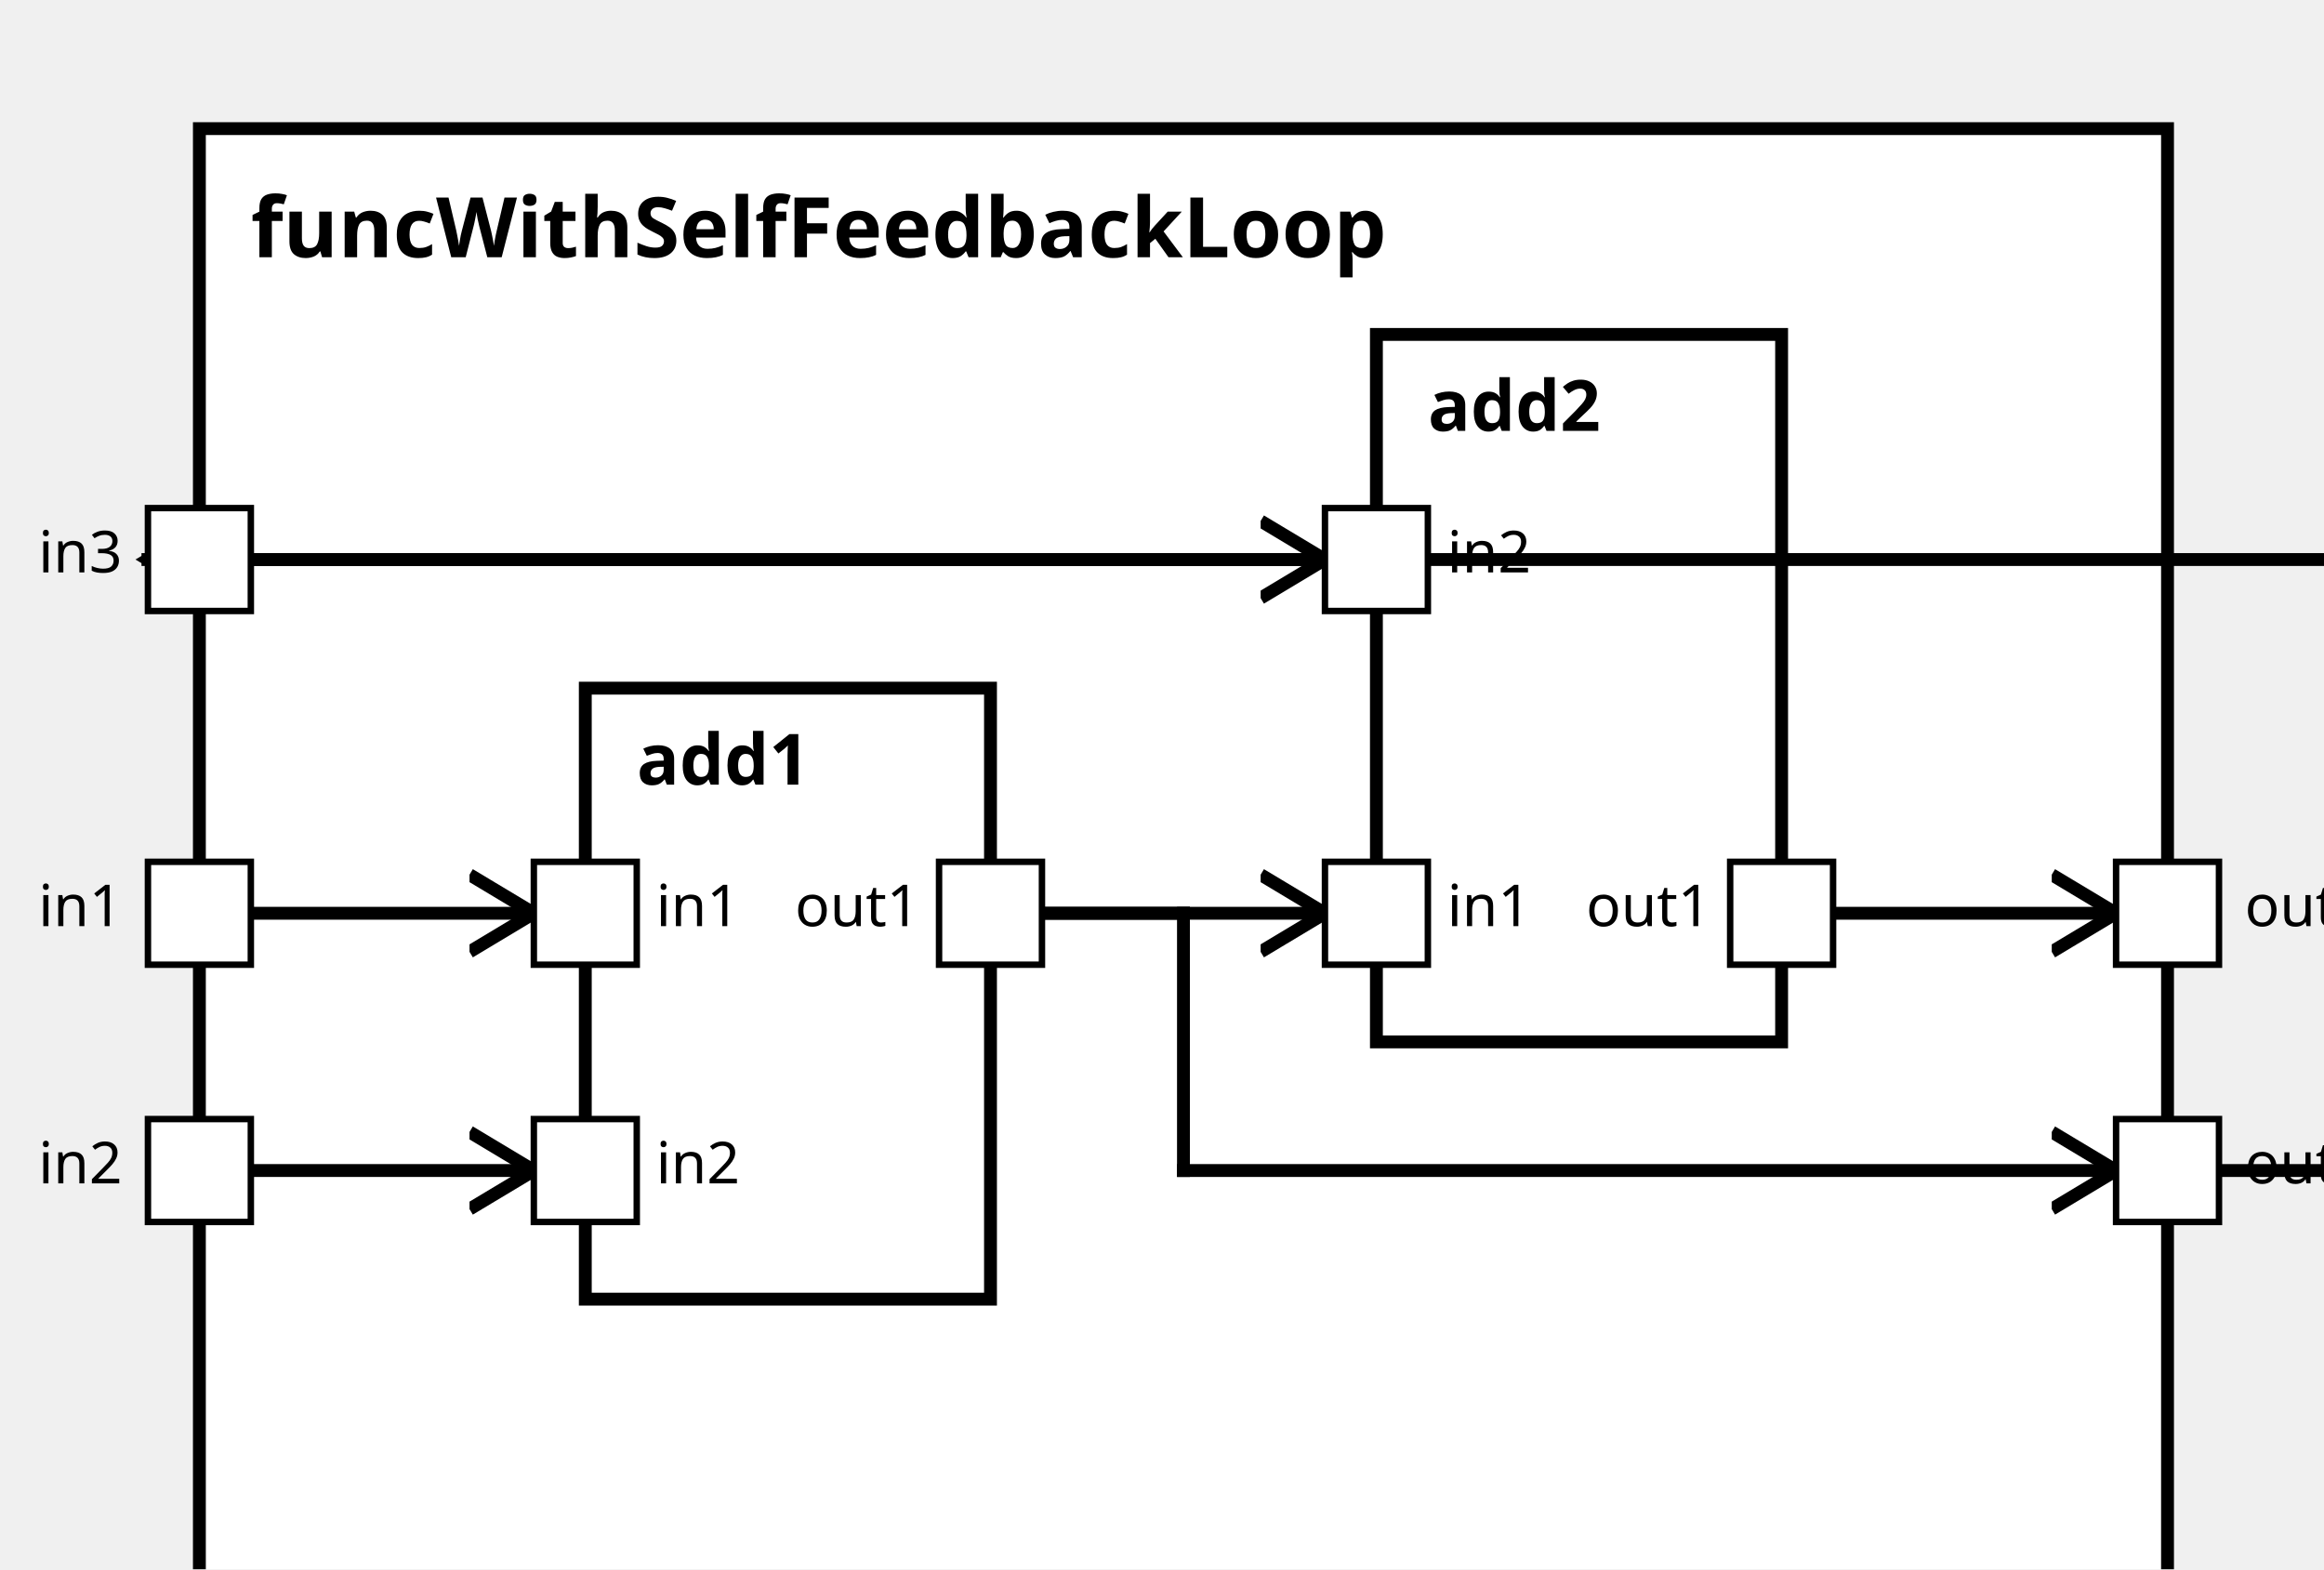
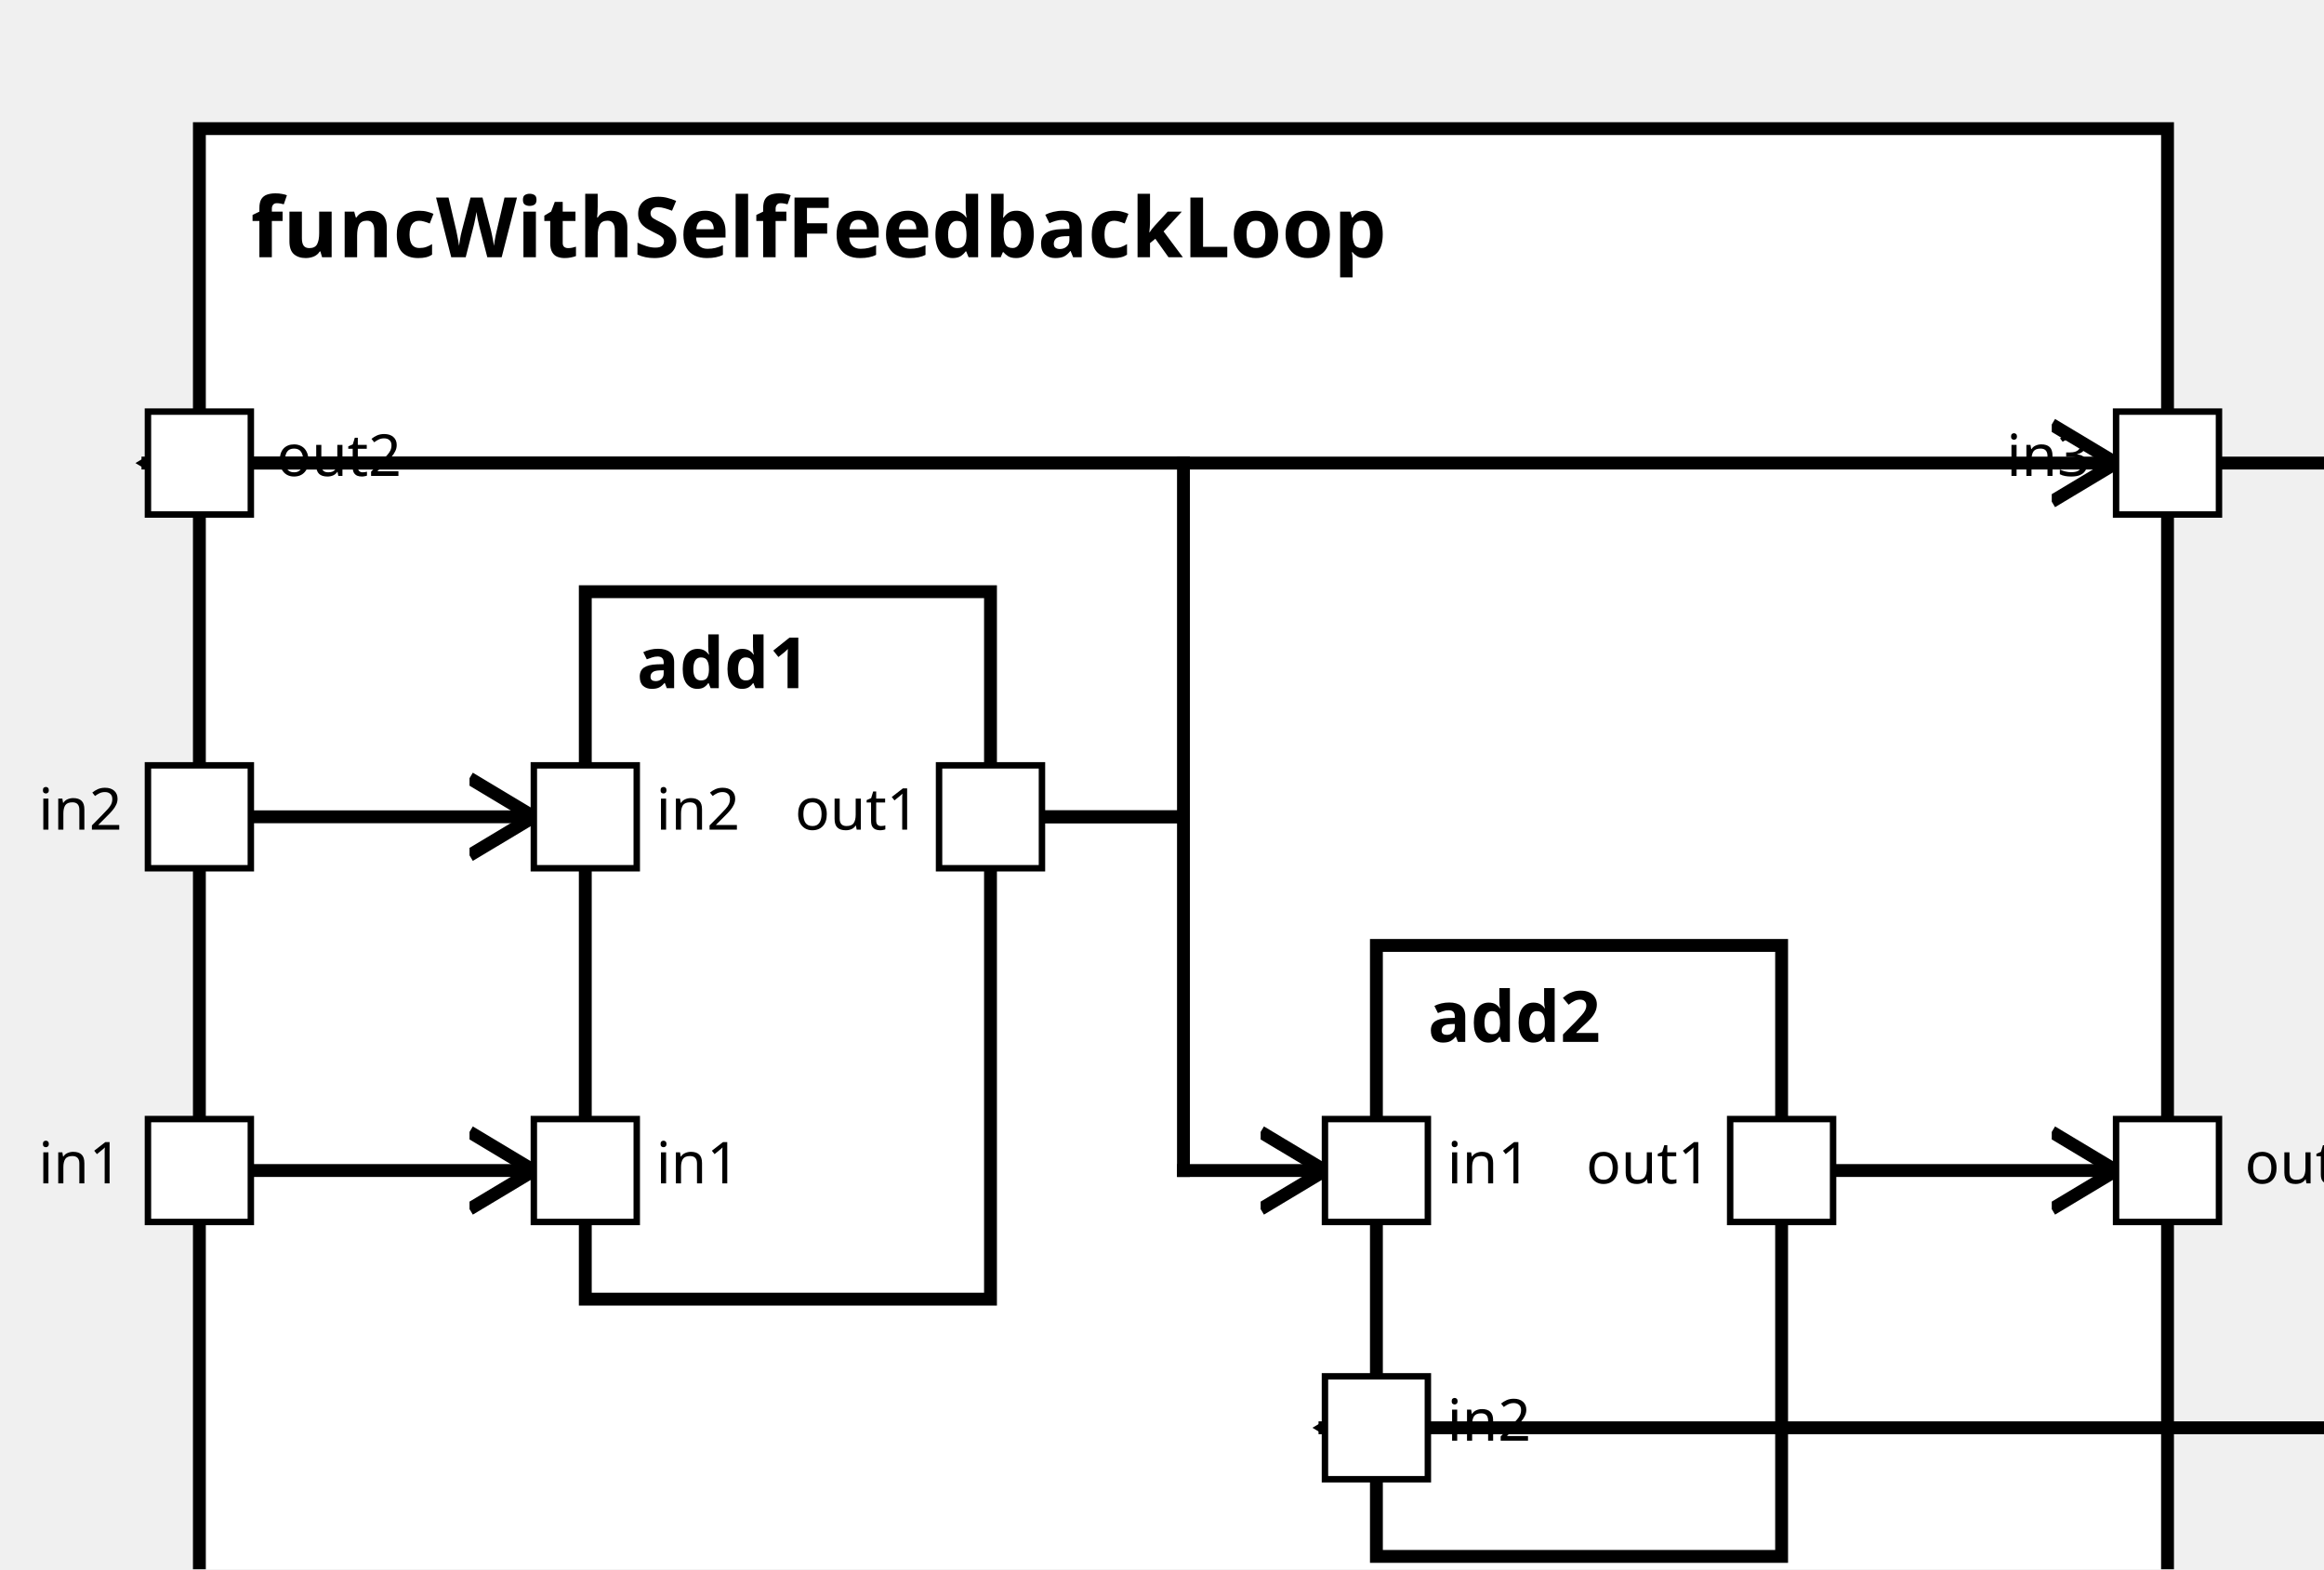
<svg xmlns="http://www.w3.org/2000/svg" xmlns:xlink="http://www.w3.org/1999/xlink" width="100%" height="100%" version="1.1">
  <svg version="1.1">
    <g transform="translate(31 20)">
-       <rect id="23" width="306" height="242" style="fill:white;stroke:black;stroke-width:2;fill-opacity:1.0;stroke-opacity:1.0" />
+       <rect id="22" width="306" height="242" style="fill:white;stroke:black;stroke-width:2;fill-opacity:1.0;stroke-opacity:1.0" />
      <text x="8" y="20" style="font-weight: bold" font-family="Verdana" font-size="13" fill="black">
            funcWithSelfFeedbackLoop
    </text>
    </g>
  </svg>
-   <g transform="translate(91 107)">
-     <rect data-name="test.sub2.funcWithSelfFeedbackLoop.add1" id="25" width="63" height="95" style="fill:white;stroke:black;stroke-width:2;fill-opacity:1.0;stroke-opacity:1.0" />
+   <g transform="translate(91 92)">
+     <rect data-name="test.sub2.funcWithSelfFeedbackLoop.add1" id="24" width="63" height="110" style="fill:white;stroke:black;stroke-width:2;fill-opacity:1.0;stroke-opacity:1.0" />
    <text x="8" y="15" alignment-baseline="middle" style="font-weight: bold" font-family="Verdana" font-size="11" fill="black">
    add1
    </text>
  </g>
-   <g transform="translate(214 52)">
-     <rect data-name="test.sub2.funcWithSelfFeedbackLoop.add2" id="26" width="63" height="110" style="fill:white;stroke:black;stroke-width:2;fill-opacity:1.0;stroke-opacity:1.0" />
+   <g transform="translate(214 147)">
+     <rect data-name="test.sub2.funcWithSelfFeedbackLoop.add2" id="25" width="63" height="95" style="fill:white;stroke:black;stroke-width:2;fill-opacity:1.0;stroke-opacity:1.0" />
    <text x="8" y="15" alignment-baseline="middle" style="font-weight: bold" font-family="Verdana" font-size="11" fill="black">
    add2
    </text>
  </g>
  <defs>
    <marker id="0,0,0" markerWidth="13" markerHeight="13" refX="5" refY="5" orient="auto">
      <polyline points="0,2 5,5 0,8" style="fill:none; stroke:rgb(0,0,0);                     stroke-width:1" />
    </marker>
  </defs>
-   <line stroke-linecap="square" x1="337" y1="182" x2="367" y2="182" style="stroke:rgb(0, 0,0);             stroke-width:2; " />
-   <line stroke-linecap="square" x1="367" y1="182" x2="367" y2="87" style="stroke:rgb(0, 0,0);             stroke-width:2; " />
-   <line stroke-linecap="square" x1="367" y1="87" x2="23" y2="87" style="stroke:rgb(0, 0,0);             stroke-width:2;                 marker-end: url(#0,0,0)             " />
-   <line stroke-linecap="square" x1="277" y1="142" x2="329" y2="142" style="stroke:rgb(0, 0,0);             stroke-width:2;                 marker-end: url(#0,0,0)             " />
-   <line stroke-linecap="square" x1="154" y1="142" x2="184" y2="142" style="stroke:rgb(0, 0,0);             stroke-width:2; " />
-   <line stroke-linecap="square" x1="184" y1="142" x2="184" y2="182" style="stroke:rgb(0, 0,0);             stroke-width:2; " />
-   <line stroke-linecap="square" x1="184" y1="182" x2="329" y2="182" style="stroke:rgb(0, 0,0);             stroke-width:2;                 marker-end: url(#0,0,0)             " />
-   <line stroke-linecap="square" x1="31" y1="142" x2="83" y2="142" style="stroke:rgb(0, 0,0);             stroke-width:2;                 marker-end: url(#0,0,0)             " />
+   <line stroke-linecap="square" x1="31" y1="72" x2="329" y2="72" style="stroke:rgb(0, 0,0);             stroke-width:2;                 marker-end: url(#0,0,0)             " />
+   <line stroke-linecap="square" x1="277" y1="182" x2="329" y2="182" style="stroke:rgb(0, 0,0);             stroke-width:2;                 marker-end: url(#0,0,0)             " />
+   <line stroke-linecap="square" x1="154" y1="127" x2="184" y2="127" style="stroke:rgb(0, 0,0);             stroke-width:2; " />
+   <line stroke-linecap="square" x1="184" y1="127" x2="184" y2="72" style="stroke:rgb(0, 0,0);             stroke-width:2; " />
+   <line stroke-linecap="square" x1="184" y1="72" x2="23" y2="72" style="stroke:rgb(0, 0,0);             stroke-width:2;                 marker-end: url(#0,0,0)             " />
  <line stroke-linecap="square" x1="31" y1="182" x2="83" y2="182" style="stroke:rgb(0, 0,0);             stroke-width:2;                 marker-end: url(#0,0,0)             " />
-   <line stroke-linecap="square" x1="154" y1="142" x2="206" y2="142" style="stroke:rgb(0, 0,0);             stroke-width:2;                 marker-end: url(#0,0,0)             " />
-   <line stroke-linecap="square" x1="31" y1="87" x2="206" y2="87" style="stroke:rgb(0, 0,0);             stroke-width:2;                 marker-end: url(#0,0,0)             " />
+   <line stroke-linecap="square" x1="31" y1="127" x2="83" y2="127" style="stroke:rgb(0, 0,0);             stroke-width:2;                 marker-end: url(#0,0,0)             " />
+   <line stroke-linecap="square" x1="154" y1="127" x2="184" y2="127" style="stroke:rgb(0, 0,0);             stroke-width:2; " />
+   <line stroke-linecap="square" x1="184" y1="127" x2="184" y2="182" style="stroke:rgb(0, 0,0);             stroke-width:2; " />
+   <line stroke-linecap="square" x1="184" y1="182" x2="206" y2="182" style="stroke:rgb(0, 0,0);             stroke-width:2;                 marker-end: url(#0,0,0)             " />
+   <line stroke-linecap="square" x1="337" y1="72" x2="367" y2="72" style="stroke:rgb(0, 0,0);             stroke-width:2; " />
+   <line stroke-linecap="square" x1="367" y1="72" x2="367" y2="222" style="stroke:rgb(0, 0,0);             stroke-width:2; " />
+   <line stroke-linecap="square" x1="367" y1="222" x2="206" y2="222" style="stroke:rgb(0, 0,0);             stroke-width:2;                 marker-end: url(#0,0,0)             " />
  <defs>
    <rect id="port" x="0" y="0" width="16" height="16" style="fill:white;stroke:rgb(0,0,0);stroke-width:1;fill-opacity:1.0;stroke-opacity:1.0" />
  </defs>
-   <use x="23" y="134" xlink:href="#port" />
-   <text text-anchor="end" alignment-baseline="middle" x="19" y="144" transform="rotate(0,19,144)" style="font-weight: regular" font-family="Verdana" font-size="9" fill="black">
+   <use x="23" y="174" xlink:href="#port" />
+   <text text-anchor="end" alignment-baseline="middle" x="19" y="184" transform="rotate(0,19,184)" style="font-weight: regular" font-family="Verdana" font-size="9" fill="black">
in1
</text>
-   <use x="23" y="174" xlink:href="#port" />
-   <text text-anchor="end" alignment-baseline="middle" x="19" y="184" transform="rotate(0,19,184)" style="font-weight: regular" font-family="Verdana" font-size="9" fill="black">
+   <use x="23" y="119" xlink:href="#port" />
+   <text text-anchor="end" alignment-baseline="middle" x="19" y="129" transform="rotate(0,19,129)" style="font-weight: regular" font-family="Verdana" font-size="9" fill="black">
in2
</text>
-   <use x="23" y="79" xlink:href="#port" />
-   <text text-anchor="end" alignment-baseline="middle" x="19" y="89" transform="rotate(0,19,89)" style="font-weight: regular" font-family="Verdana" font-size="9" fill="black">
+   <use x="329" y="64" xlink:href="#port" />
+   <text text-anchor="end" alignment-baseline="middle" x="325" y="74" transform="rotate(0,325,74)" style="font-weight: regular" font-family="Verdana" font-size="9" fill="black">
in3
- </text>
-   <use x="329" y="134" xlink:href="#port" />
-   <text text-anchor="start" alignment-baseline="middle" x="349" y="144" transform="rotate(0,349,144)" style="font-weight: regular" font-family="Verdana" font-size="9" fill="black">
- out1
</text>
  <use x="329" y="174" xlink:href="#port" />
  <text text-anchor="start" alignment-baseline="middle" x="349" y="184" transform="rotate(0,349,184)" style="font-weight: regular" font-family="Verdana" font-size="9" fill="black">
+ out1
+ </text>
+   <use x="23" y="64" xlink:href="#port" />
+   <text text-anchor="start" alignment-baseline="middle" x="43" y="74" transform="rotate(0,43,74)" style="font-weight: regular" font-family="Verdana" font-size="9" fill="black">
out2
- </text>
-   <use x="83" y="134" xlink:href="#port" />
-   <text text-anchor="start" alignment-baseline="middle" x="102" y="144" transform="rotate(0,102,144)" style="font-weight: regular" font-family="Verdana" font-size="9" fill="black">
- in1
</text>
  <use x="83" y="174" xlink:href="#port" />
  <text text-anchor="start" alignment-baseline="middle" x="102" y="184" transform="rotate(0,102,184)" style="font-weight: regular" font-family="Verdana" font-size="9" fill="black">
+ in1
+ </text>
+   <use x="83" y="119" xlink:href="#port" />
+   <text text-anchor="start" alignment-baseline="middle" x="102" y="129" transform="rotate(0,102,129)" style="font-weight: regular" font-family="Verdana" font-size="9" fill="black">
in2
</text>
-   <use x="146" y="134" xlink:href="#port" />
-   <text text-anchor="end" alignment-baseline="middle" x="143" y="144" transform="rotate(0,143,144)" style="font-weight: regular" font-family="Verdana" font-size="9" fill="black">
+   <use x="146" y="119" xlink:href="#port" />
+   <text text-anchor="end" alignment-baseline="middle" x="143" y="129" transform="rotate(0,143,129)" style="font-weight: regular" font-family="Verdana" font-size="9" fill="black">
out1
</text>
-   <use x="206" y="134" xlink:href="#port" />
-   <text text-anchor="start" alignment-baseline="middle" x="225" y="144" transform="rotate(0,225,144)" style="font-weight: regular" font-family="Verdana" font-size="9" fill="black">
+   <use x="206" y="174" xlink:href="#port" />
+   <text text-anchor="start" alignment-baseline="middle" x="225" y="184" transform="rotate(0,225,184)" style="font-weight: regular" font-family="Verdana" font-size="9" fill="black">
in1
</text>
-   <use x="206" y="79" xlink:href="#port" />
-   <text text-anchor="start" alignment-baseline="middle" x="225" y="89" transform="rotate(0,225,89)" style="font-weight: regular" font-family="Verdana" font-size="9" fill="black">
+   <use x="206" y="214" xlink:href="#port" />
+   <text text-anchor="start" alignment-baseline="middle" x="225" y="224" transform="rotate(0,225,224)" style="font-weight: regular" font-family="Verdana" font-size="9" fill="black">
in2
</text>
-   <use x="269" y="134" xlink:href="#port" />
-   <text text-anchor="end" alignment-baseline="middle" x="266" y="144" transform="rotate(0,266,144)" style="font-weight: regular" font-family="Verdana" font-size="9" fill="black">
+   <use x="269" y="174" xlink:href="#port" />
+   <text text-anchor="end" alignment-baseline="middle" x="266" y="184" transform="rotate(0,266,184)" style="font-weight: regular" font-family="Verdana" font-size="9" fill="black">
out1
</text>
</svg>
